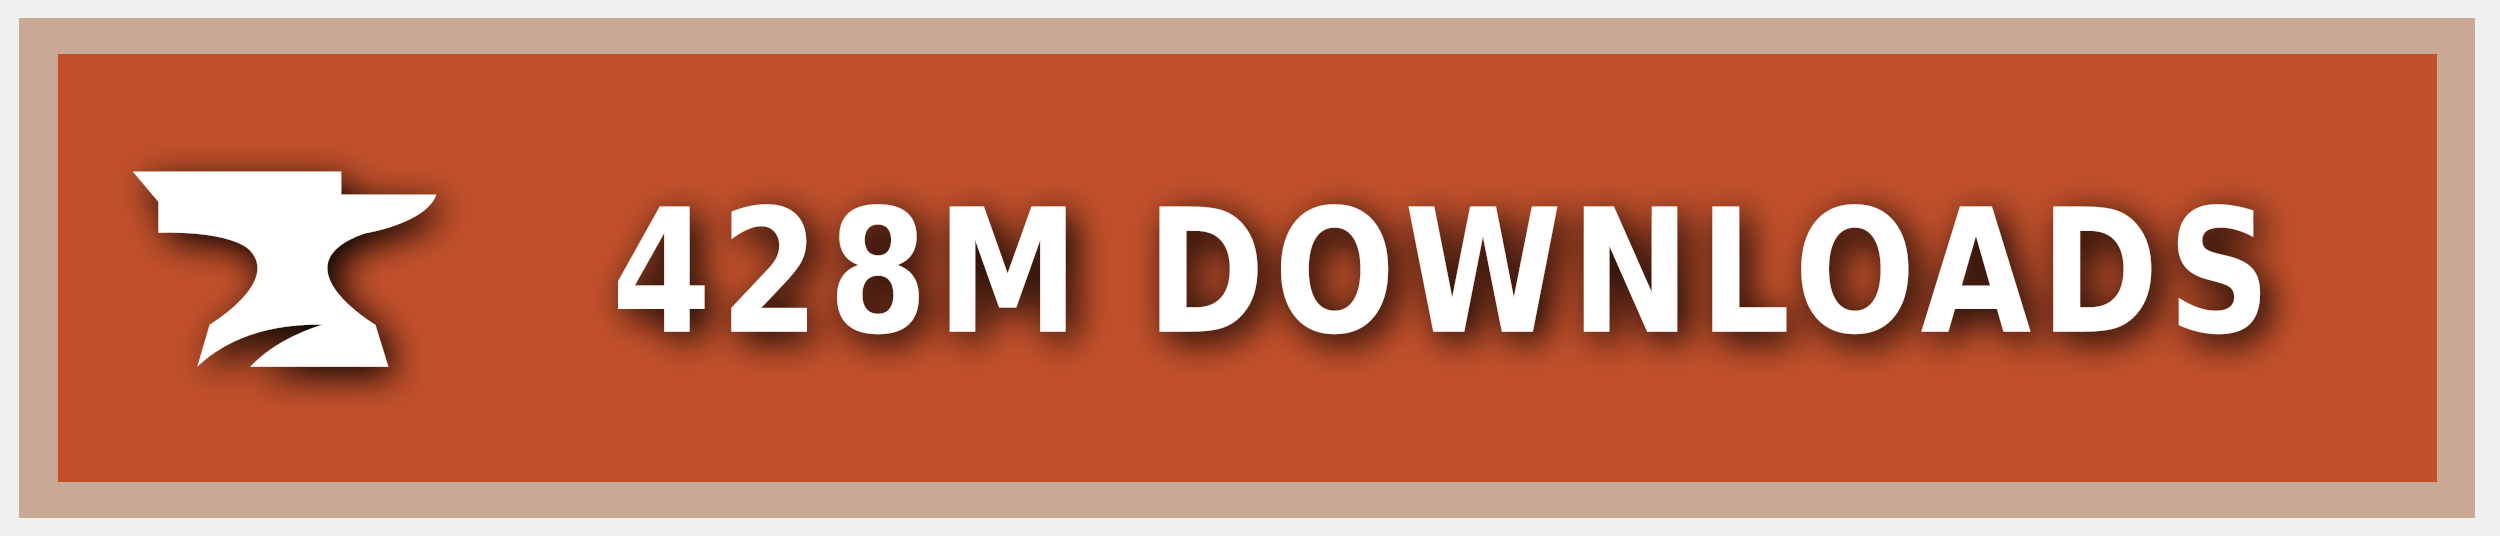
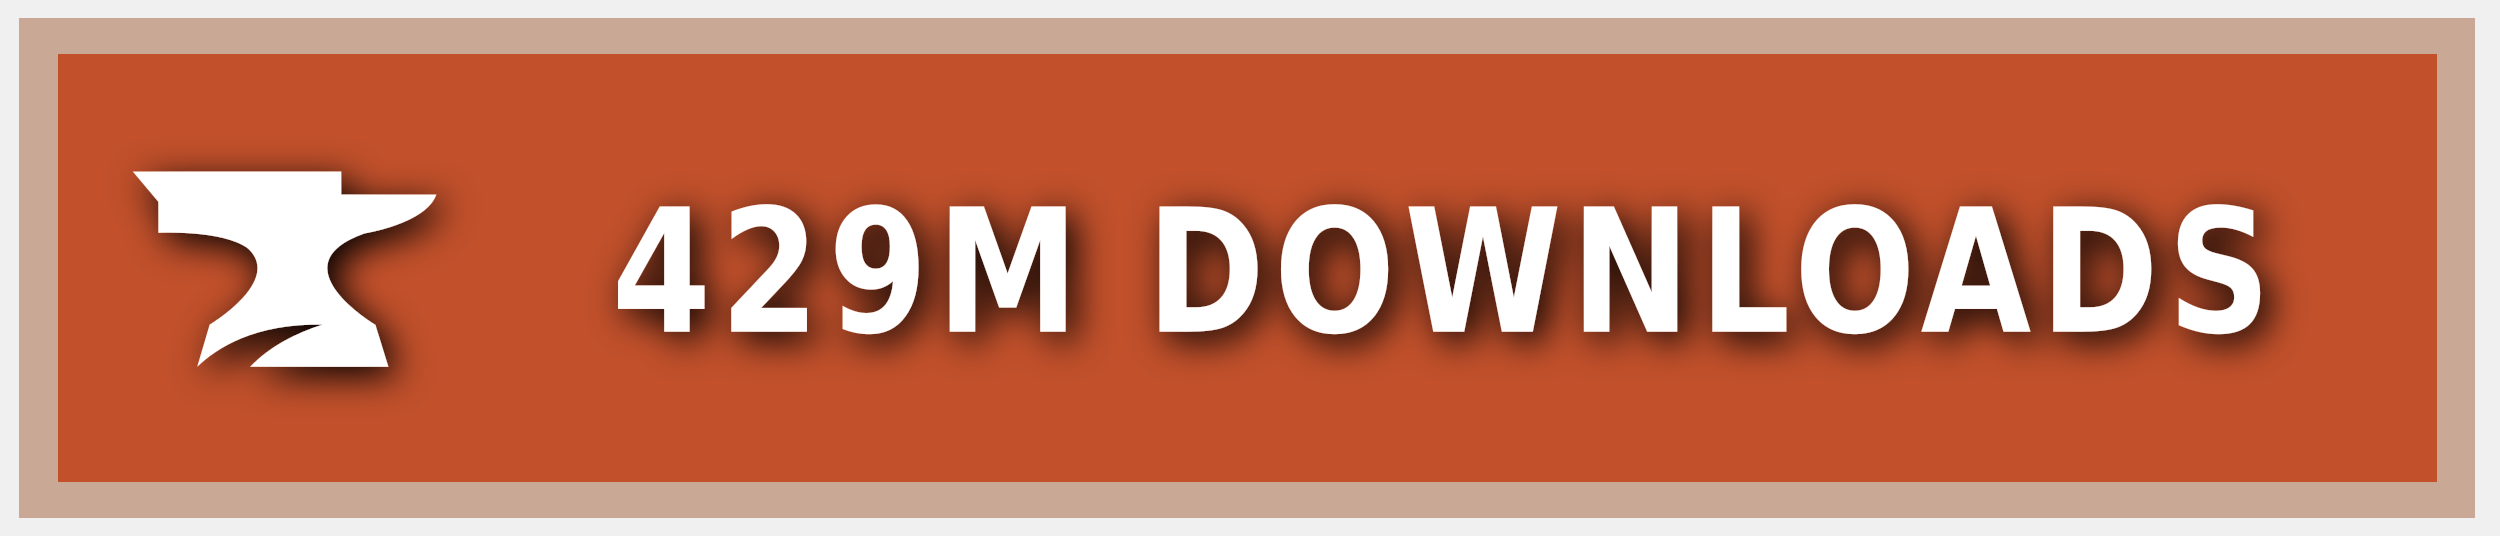
<svg xmlns="http://www.w3.org/2000/svg" xmlns:ns1="https://boxy-svg.com" width="140" height="30" role="img" aria-label="CURSEFORGE">
  <style> g:not(.noshadow) { filter: drop-shadow(0.5px 0.5px 1.0px black); } </style>
  <defs>
    <ns1:guide x="121.656" y="10.118" angle="90" />
    <ns1:guide x="127.198" y="17.628" angle="90" />
    <ns1:guide x="8.199" y="-3.08" angle="0" />
    <ns1:guide x="20.449" y="-4.101" angle="0" />
  </defs>
  <g class="noshadow" shape-rendering="crispEdges" style="" transform="matrix(1.074564, 0, 0, 1, 0, 0)">
    <rect x="1" y="1" width="128" height="28" style="fill: #F16436;" />
    <rect x="1" y="1" width="128" height="28" style="fill: rgba(0, 0, 0, 0.2);" />
    <rect x="2" y="2" width="126" height="26" style="fill: none; stroke-width:2px; stroke: rgba(211, 255, 255, 0.5);" />
  </g>
  <g style="" transform="matrix(1, 0, 0, 1, 1, 1)">
    <path class="st1" d="M 19.416 12.071 C 19.416 12.071 22.882 11.52 23.433 9.895 L 18.11 9.895 L 18.11 8.604 L 6.433 8.604 L 7.868 10.301 L 7.868 12.041 C 7.868 12.041 11.495 11.853 12.903 12.927 C 14.832 14.74 10.741 17.177 10.741 17.177 L 10.044 19.541 C 11.147 18.482 13.236 17.119 17.065 17.177 C 15.615 17.641 14.135 18.366 13.005 19.541 L 20.75 19.541 L 20.024 17.191 C 20.01 17.191 14.396 13.841 19.416 12.071 Z" style="fill: rgb(255, 255, 255);" />
  </g>
  <g fill="#fff" text-anchor="middle" font-family="Verdana,Geneva,DejaVu Sans,sans-serif" text-rendering="geometricPrecision" font-size="100" transform="matrix(1, 0, 0, 1, 13, 0)">
-     <text style="font-size: 80px; font-weight: 700; white-space: pre;" transform="matrix(0.1, 0, 0, 0.120296, 0, -3.678133)" x="677" y="185" letter-spacing="5">428M DOWNLOADS</text>
+     <text style="font-size: 80px; font-weight: 700; white-space: pre;" transform="matrix(0.1, 0, 0, 0.120296, 0, -3.678133)" x="677" y="185" letter-spacing="5">429M DOWNLOADS</text>
  </g>
</svg>
